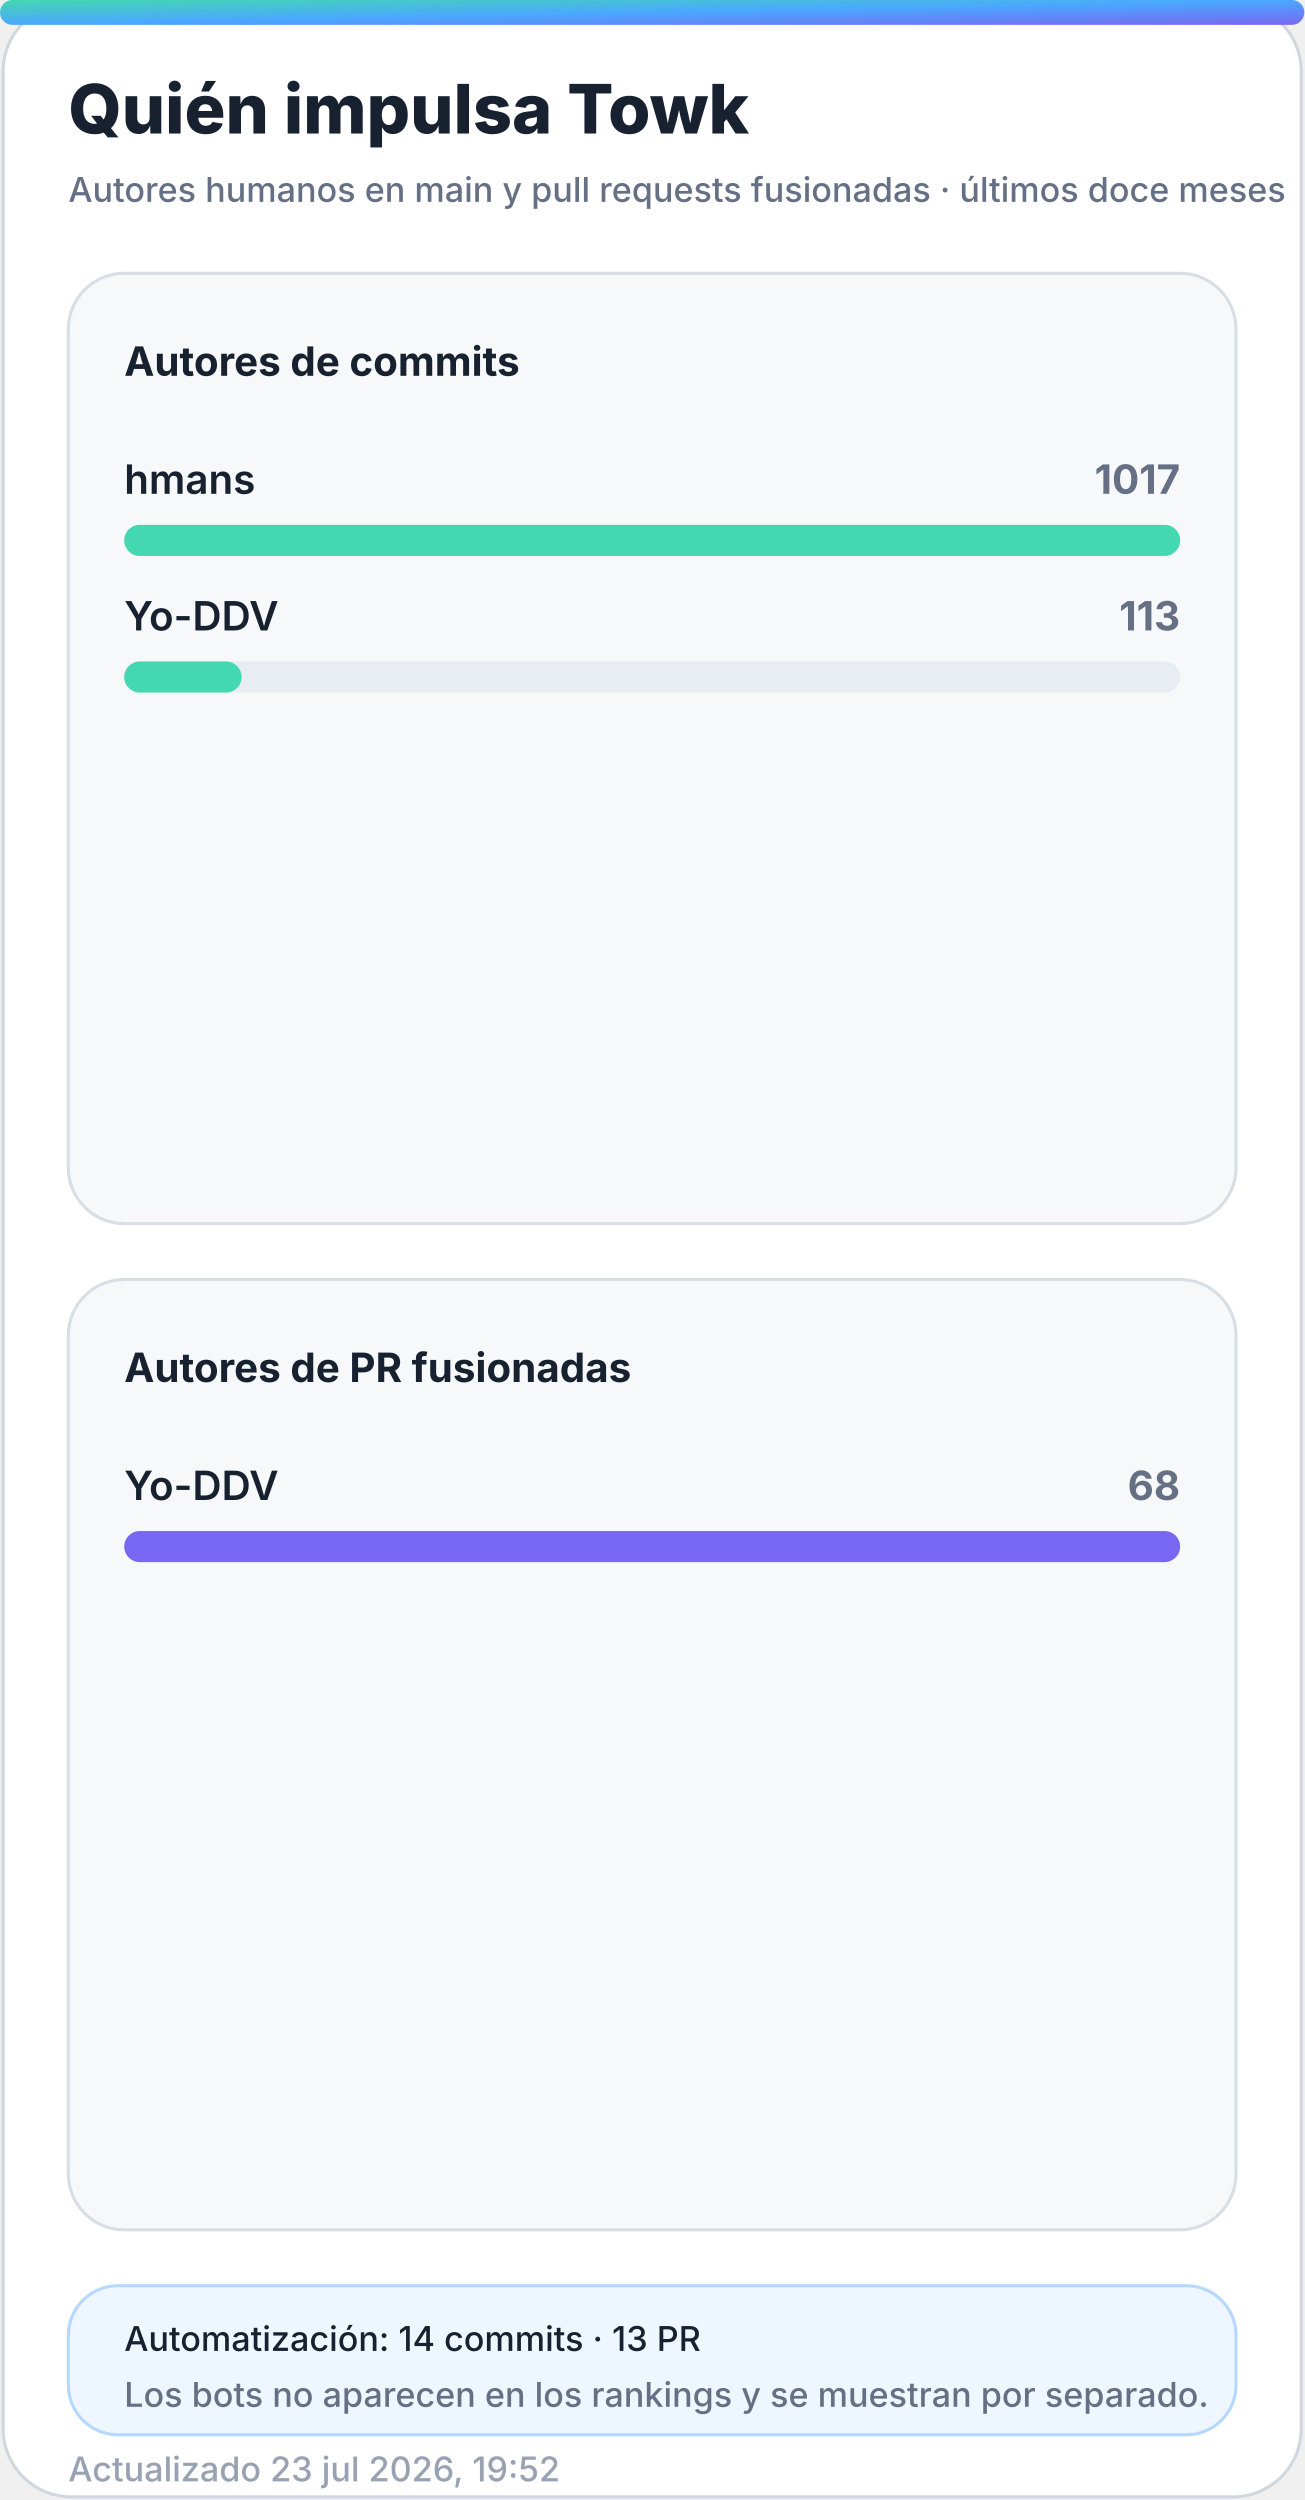
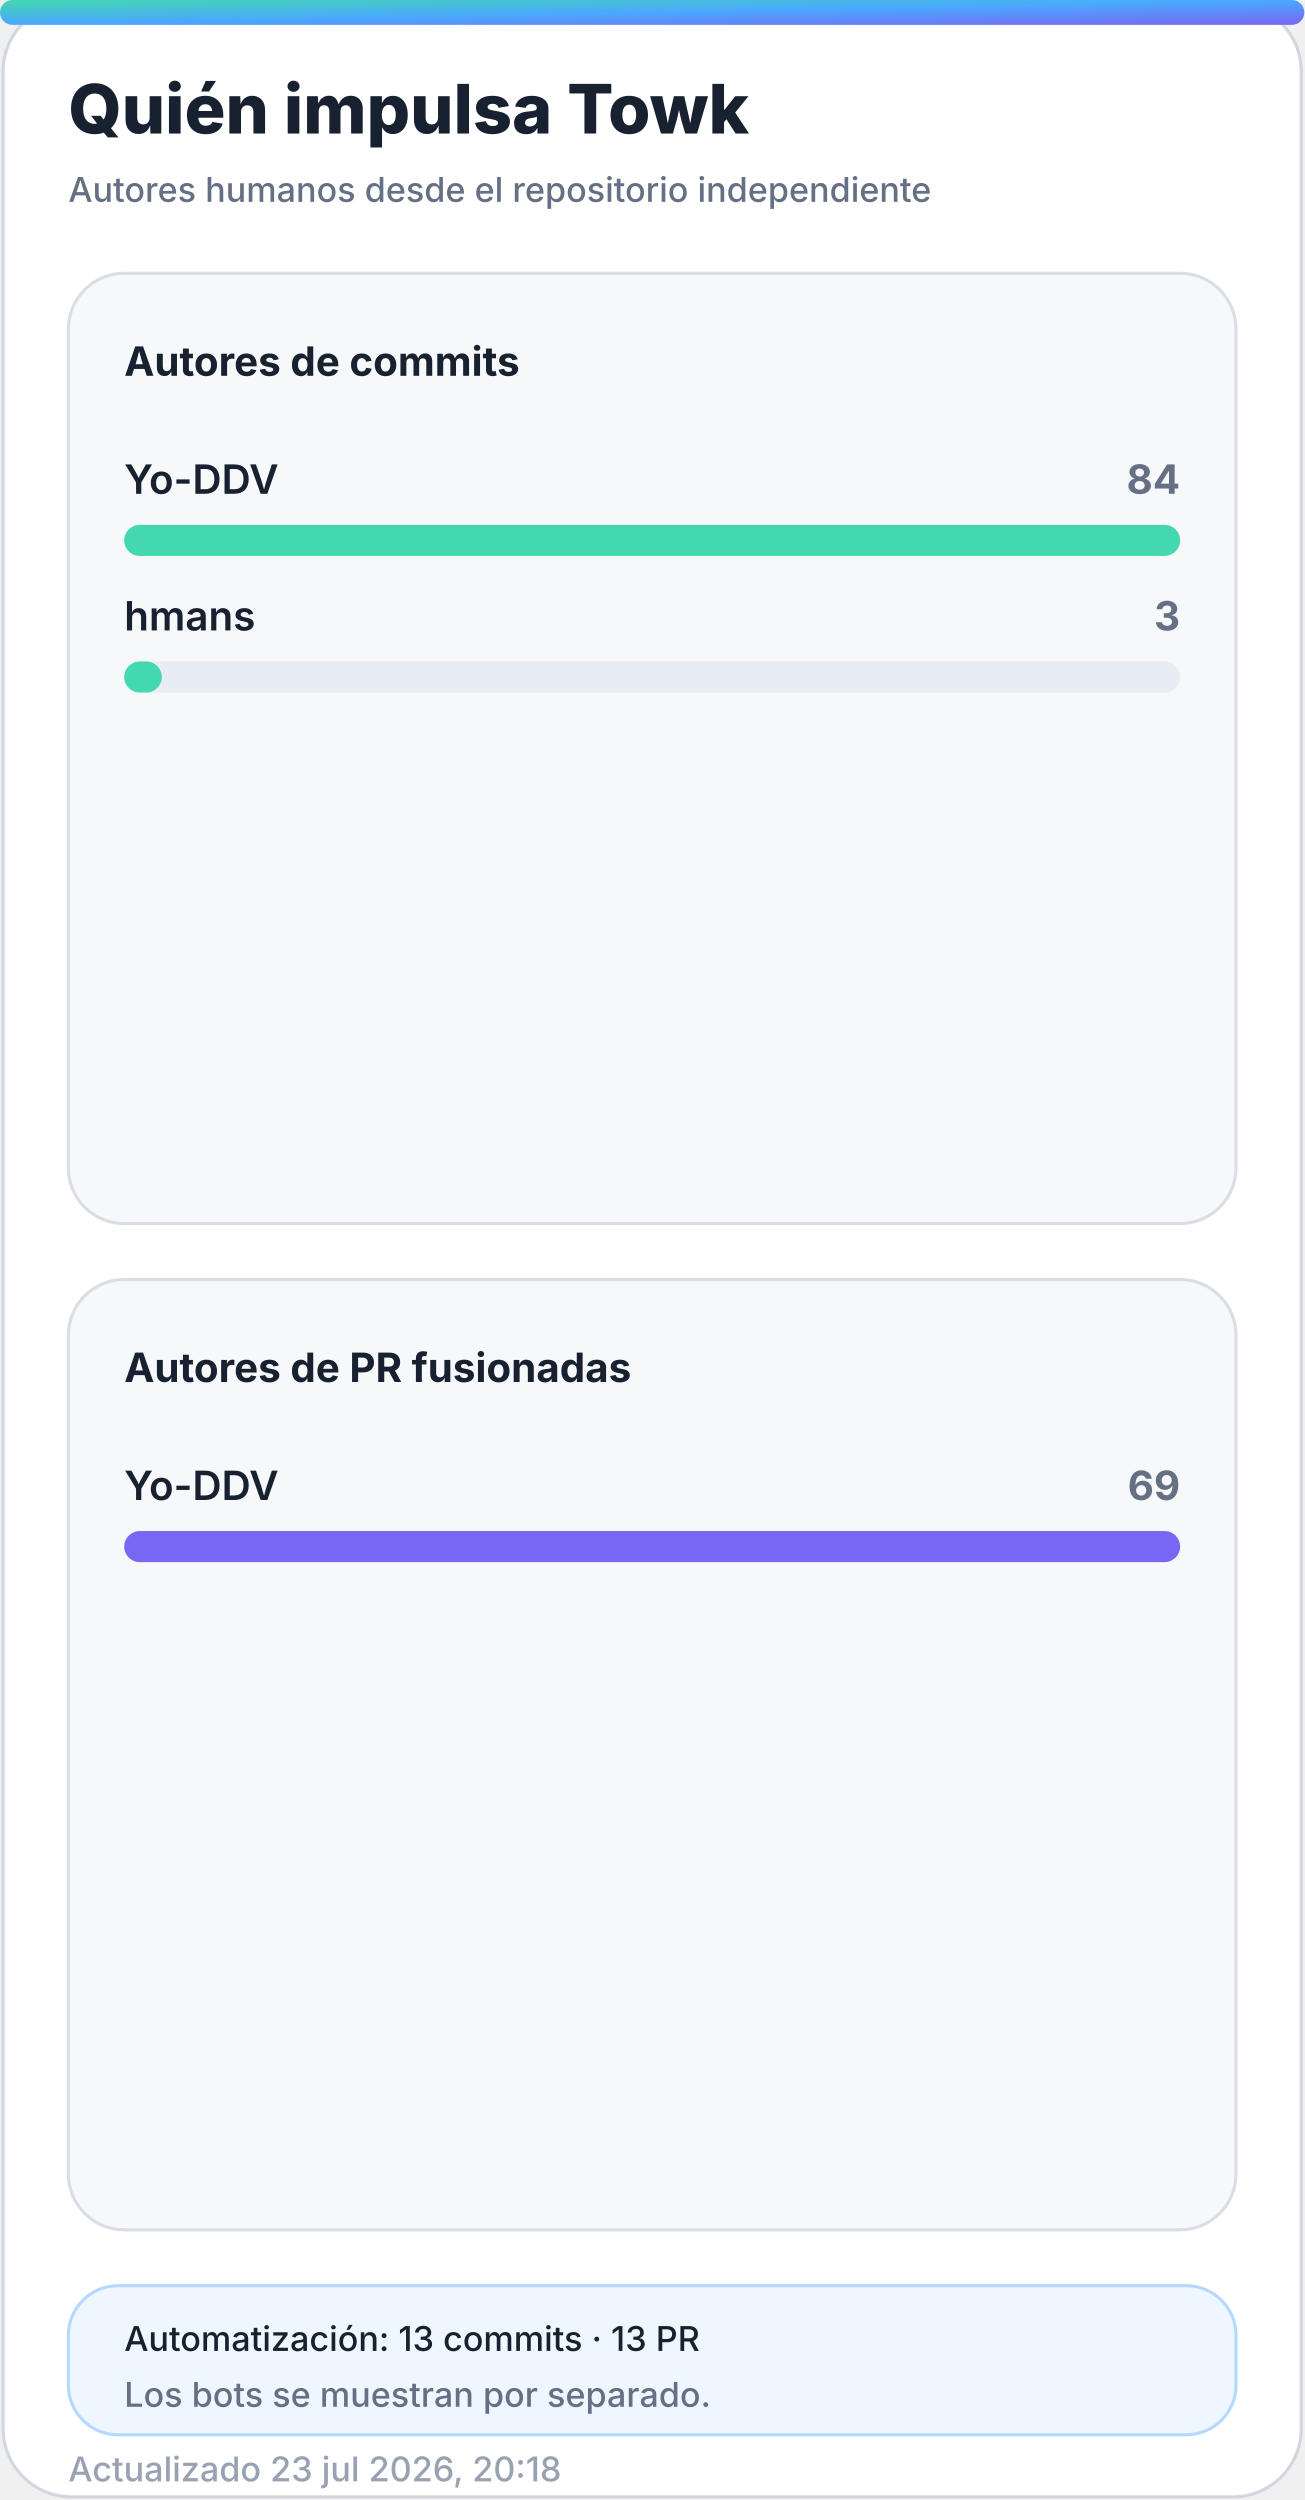
<svg xmlns="http://www.w3.org/2000/svg" width="420" height="805" viewBox="0 0 420 805" role="img" aria-labelledby="title desc">
  <defs>
    <linearGradient id="accent" x1="0" y1="0" x2="1" y2="1">
      <stop offset="0%" stop-color="#43d8b0" />
      <stop offset="50%" stop-color="#4aa8ff" />
      <stop offset="100%" stop-color="#7867f2" />
    </linearGradient>
    <linearGradient id="accent-soft" x1="0" y1="0" x2="1" y2="1">
      <stop offset="0%" stop-color="#43d8b0" stop-opacity="0.24" />
      <stop offset="100%" stop-color="#7867f2" stop-opacity="0.18" />
    </linearGradient>
    <filter id="glow" x="-30%" y="-30%" width="160%" height="160%">
      <feGaussianBlur stdDeviation="18" />
    </filter>
  </defs>
  <style>
    .bg { fill: #ffffff; stroke: #d0d7de; }
    .panel { fill: #f6f8fa; stroke: #d8dee4; }
    .panel-strong { fill: #eef7ff; stroke: #b6d8ff; }
    .ink { fill: #18212f; }
    .muted { fill: #667085; }
    .faint { fill: #98a2b3; }
    .grid { stroke: #dfe5ec; }
    .track { fill: #e7edf3; }
    .title { font: 800 28px -apple-system, BlinkMacSystemFont, "Segoe UI", sans-serif; }
    .subtitle { font: 500 14px -apple-system, BlinkMacSystemFont, "Segoe UI", sans-serif; }
    .kpi { font: 800 32px -apple-system, BlinkMacSystemFont, "Segoe UI", sans-serif; }
    .label { font: 650 13px -apple-system, BlinkMacSystemFont, "Segoe UI", sans-serif; }
    .small { font: 500 11px -apple-system, BlinkMacSystemFont, "Segoe UI", sans-serif; }
    .body { font: 600 13px -apple-system, BlinkMacSystemFont, "Segoe UI", sans-serif; }
    .hero-eyebrow { font: 800 14px -apple-system, BlinkMacSystemFont, "Segoe UI", sans-serif; letter-spacing: 2px; }
    .hero-title { font: 850 48px -apple-system, BlinkMacSystemFont, "Segoe UI", sans-serif; }
    .hero-subtitle { font: 550 19px -apple-system, BlinkMacSystemFont, "Segoe UI", sans-serif; }
    .chip { font: 700 12px -apple-system, BlinkMacSystemFont, "Segoe UI", sans-serif; }
    @media (prefers-color-scheme: dark) {
      .bg { fill: #0d1117; stroke: #30363d; }
      .panel { fill: #161b22; stroke: #30363d; }
      .panel-strong { fill: #10263a; stroke: #244d70; }
      .ink { fill: #f0f6fc; }
      .muted { fill: #a7b0bc; }
      .faint { fill: #7d8590; }
      .grid { stroke: #30363d; }
      .track { fill: #27313d; }
    }
  </style>
  <rect class="bg" x="1" y="1" width="418" height="803" rx="22" />
  <rect x="0" y="0" width="420" height="8" rx="4" fill="url(#accent)" />
  <text class="title ink" x="22" y="43" style="font-size:22px">Quién impulsa Towk</text>
-   <text class="subtitle muted" x="22" y="65" style="font-size:11px">Autores humanos en main y pull requests fusionadas · últimos doce meses</text>
+   <text class="subtitle muted" x="22" y="65" style="font-size:11px">Autores humanos desde el repositorio independiente</text>
  <g>
    <rect class="panel" x="22" y="88" width="376" height="306" rx="18" />
    <text class="label ink" x="40" y="121">Autores de commits</text>
    <g>
-       <text class="body ink" x="40" y="159">hmans</text>
-       <text class="label muted" x="380" y="159" text-anchor="end">1017</text>
+       <text class="body ink" x="40" y="159">Yo-DDV</text>
+       <text class="label muted" x="380" y="159" text-anchor="end">84</text>
      <rect class="track" x="40" y="169" width="340" height="10" rx="5" />
      <rect x="40" y="169" width="340.0" height="10" rx="5" fill="#43d8b0" />
    </g>
    <g>
-       <text class="body ink" x="40" y="203">Yo-DDV</text>
-       <text class="label muted" x="380" y="203" text-anchor="end">113</text>
+       <text class="body ink" x="40" y="203">hmans</text>
+       <text class="label muted" x="380" y="203" text-anchor="end">3</text>
      <rect class="track" x="40" y="213" width="340" height="10" rx="5" />
-       <rect x="40" y="213" width="37.8" height="10" rx="5" fill="#43d8b0" />
+       <rect x="40" y="213" width="12.1" height="10" rx="5" fill="#43d8b0" />
    </g>
  </g>
  <g>
    <rect class="panel" x="22" y="412" width="376" height="306" rx="18" />
    <text class="label ink" x="40" y="445">Autores de PR fusionadas</text>
    <g>
      <text class="body ink" x="40" y="483">Yo-DDV</text>
-       <text class="label muted" x="380" y="483" text-anchor="end">68</text>
+       <text class="label muted" x="380" y="483" text-anchor="end">69</text>
      <rect class="track" x="40" y="493" width="340" height="10" rx="5" />
      <rect x="40" y="493" width="340.0" height="10" rx="5" fill="#7867f2" />
    </g>
  </g>
  <g>
    <rect class="panel-strong" x="22" y="736" width="376" height="48" rx="16" />
-     <text class="small ink" x="40" y="757">Automatización: 14 commits · 13 PR</text>
-     <text class="small muted" x="40" y="775">Los bots no aparecen en los rankings y se muestran por separado.</text>
+     <text class="small ink" x="40" y="757">Automatización: 13 commits · 13 PR</text>
+     <text class="small muted" x="40" y="775">Los bots se muestran por separado.</text>
  </g>
-   <text class="small faint" x="22" y="799">Actualizado 23 jul 2026, 19:52</text>
+   <text class="small faint" x="22" y="799">Actualizado 23 jul 2026, 20:18</text>
</svg>
